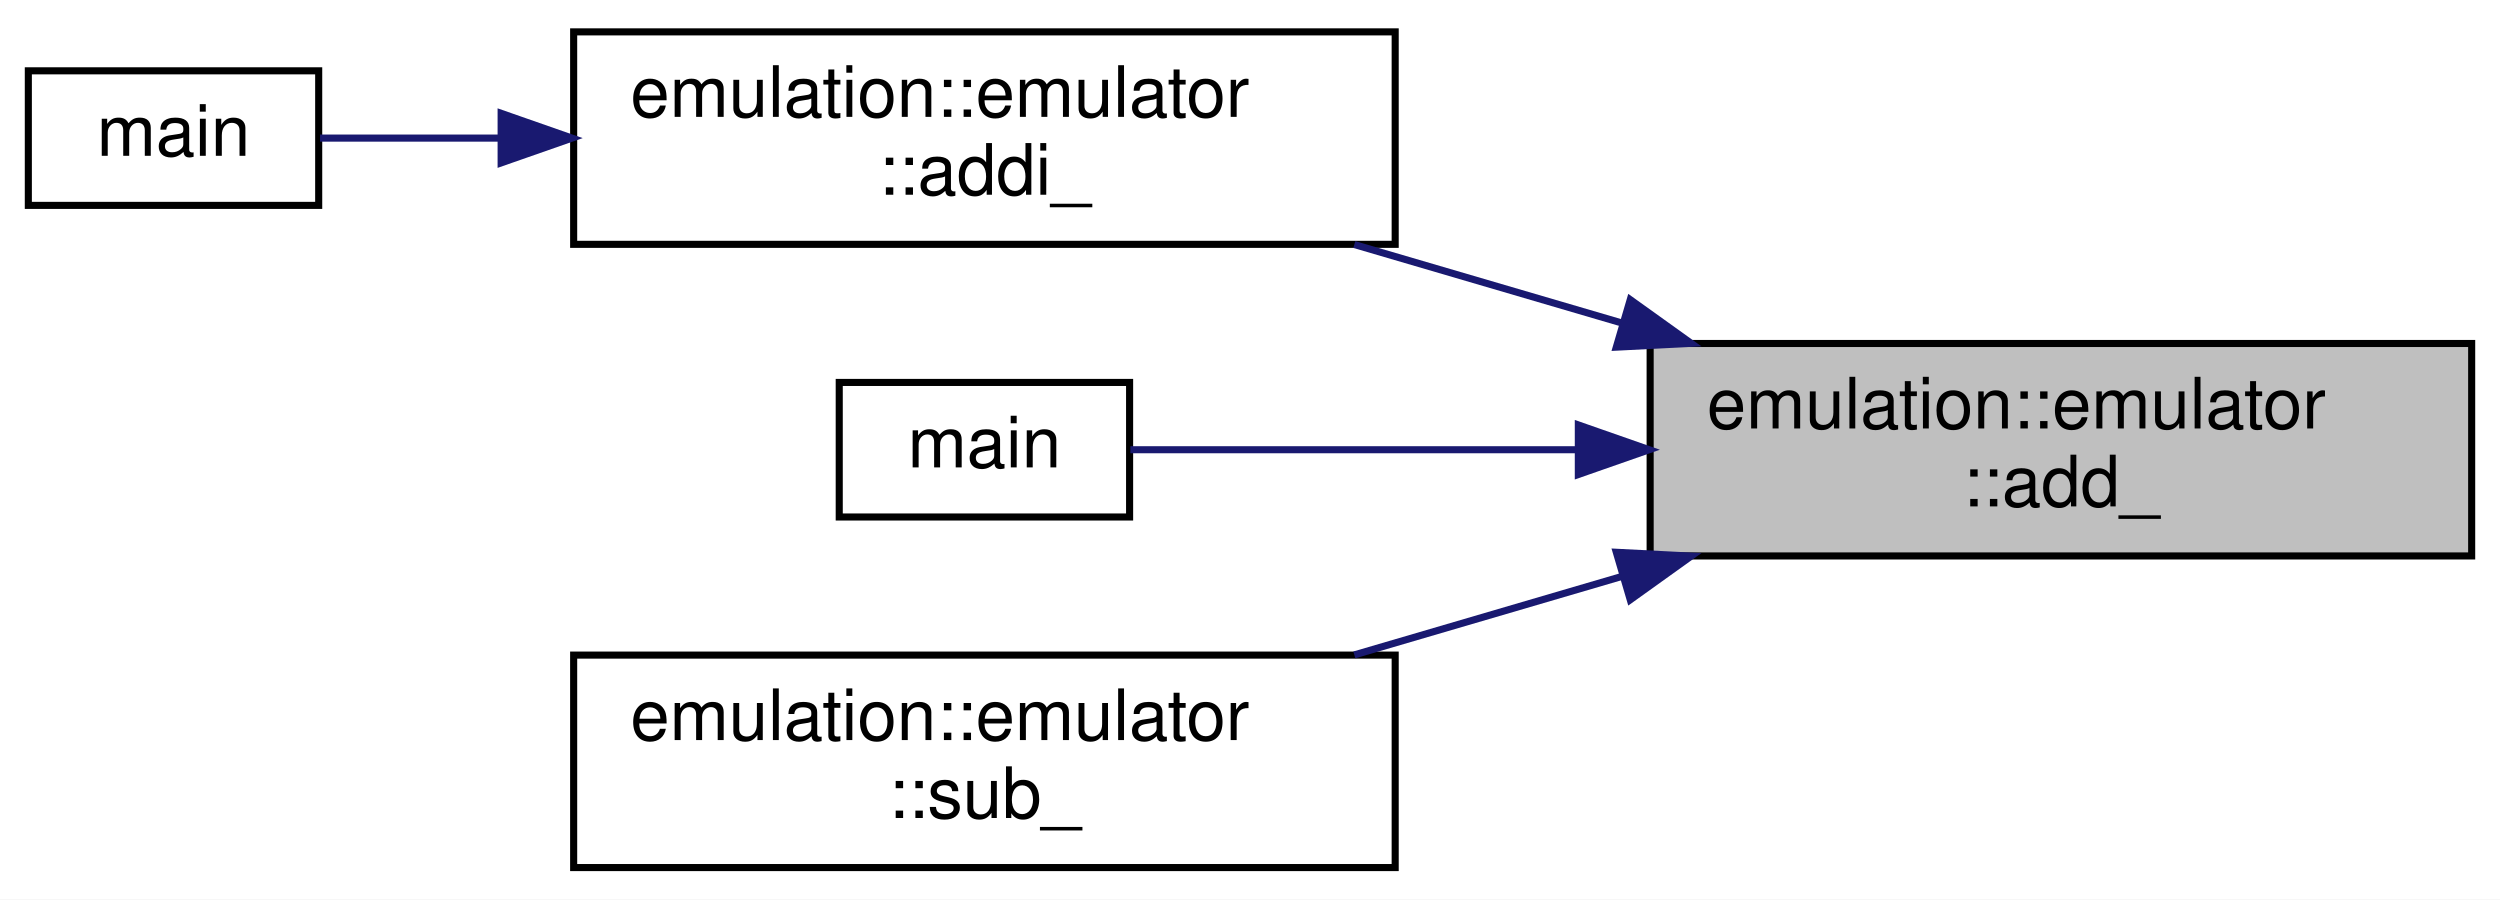
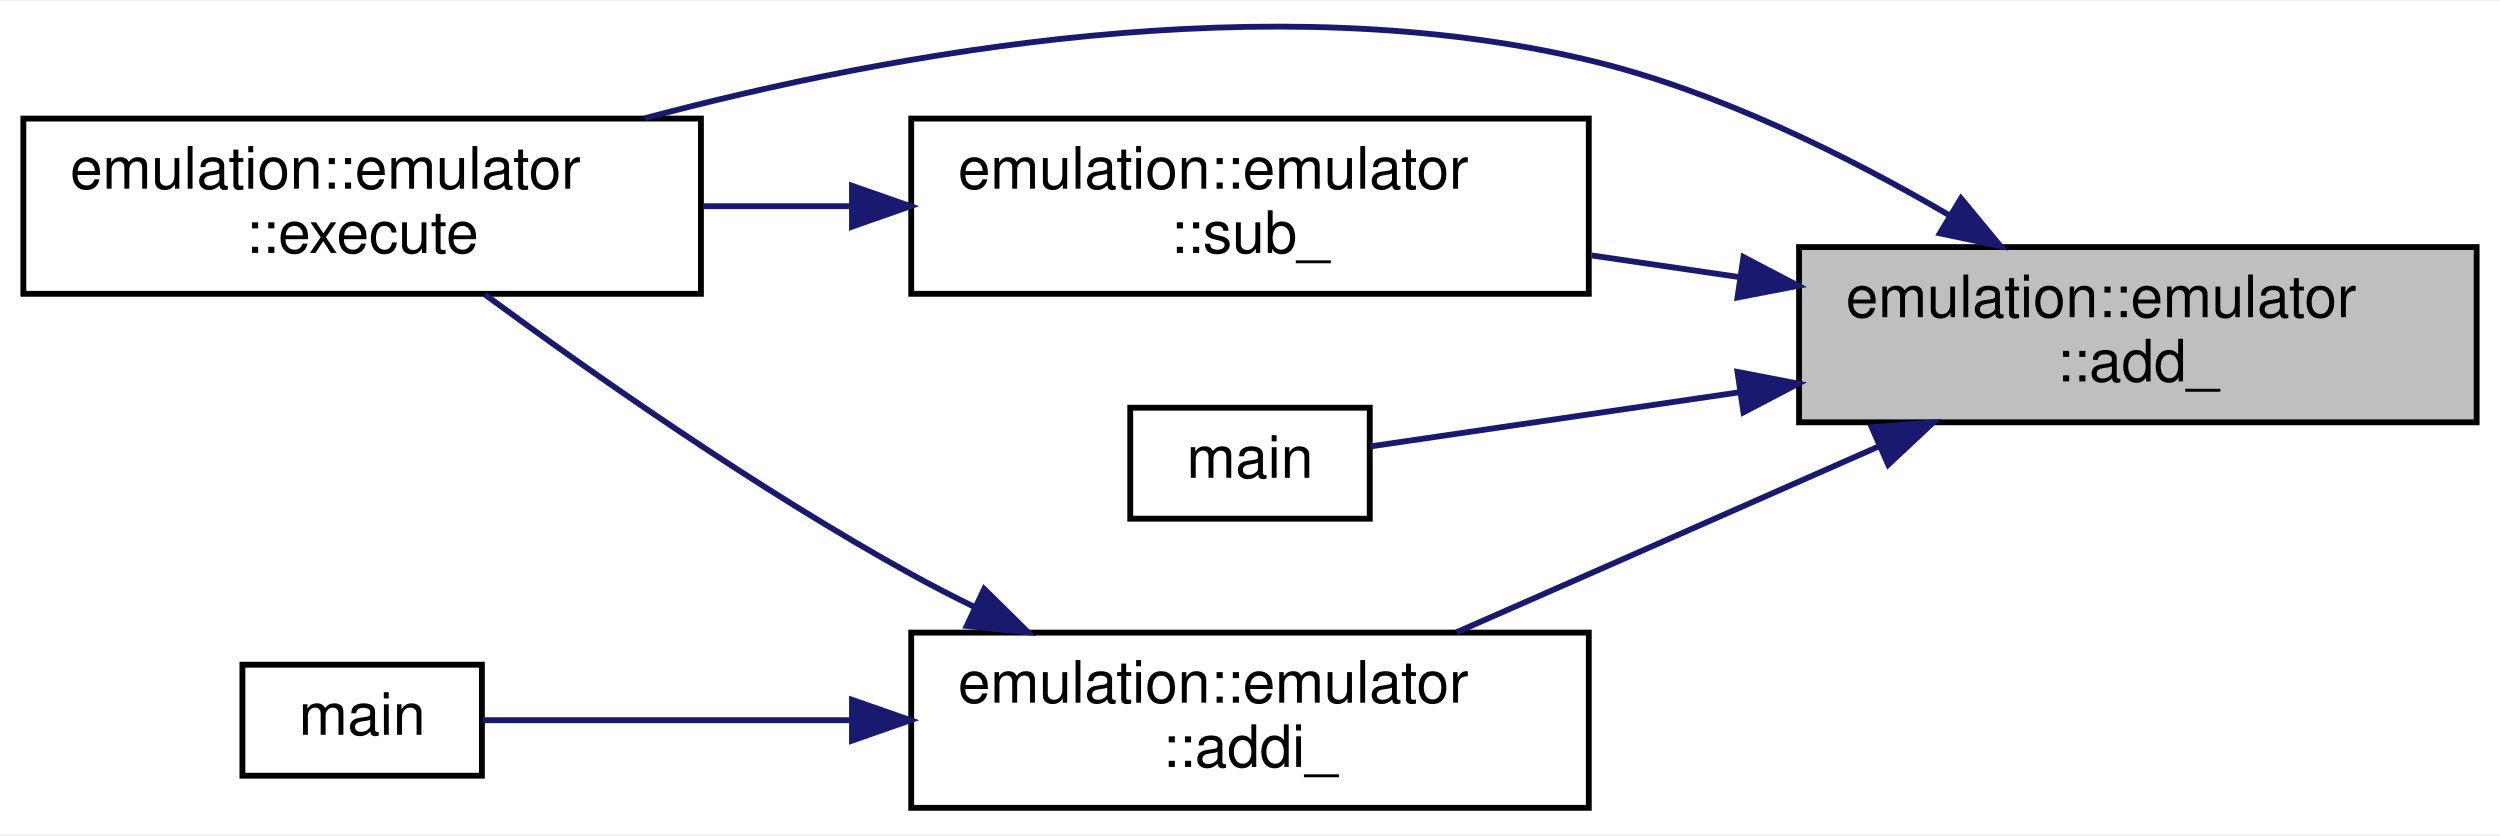
- <svg xmlns="http://www.w3.org/2000/svg" xmlns:xlink="http://www.w3.org/1999/xlink" width="353pt" height="127pt" viewBox="0.00 0.00 353.00 127.00">
-   <g id="graph0" class="graph" transform="scale(1 1) rotate(0) translate(4 123)">
-     <polygon fill="white" stroke="transparent" points="-4,4 -4,-123 349,-123 349,4 -4,4" />
+ <svg xmlns="http://www.w3.org/2000/svg" xmlns:xlink="http://www.w3.org/1999/xlink" width="428pt" height="143pt" viewBox="0.00 0.00 428.00 142.60">
+   <g id="graph0" class="graph" transform="scale(1 1) rotate(0) translate(4 138.6)">
+     <polygon fill="white" stroke="transparent" points="-4,4 -4,-138.6 424,-138.6 424,4 -4,4" />
    <g id="node1" class="node">
      <g id="a_node1">
        <a xlink:title="ADD.">
-           <polygon fill="#bfbfbf" stroke="black" points="229,-44.5 229,-74.5 345,-74.5 345,-44.5 229,-44.5" />
-           <text text-anchor="start" x="237" y="-62.5" font-family="Helvetica,sans-Serif" font-size="10.00">emulation::emulator</text>
-           <text text-anchor="middle" x="287" y="-51.5" font-family="Helvetica,sans-Serif" font-size="10.00">::add_</text>
+           <polygon fill="#bfbfbf" stroke="black" points="304,-66.5 304,-96.5 420,-96.5 420,-66.5 304,-66.5" />
+           <text text-anchor="start" x="312" y="-84.5" font-family="Helvetica,sans-Serif" font-size="10.00">emulation::emulator</text>
+           <text text-anchor="middle" x="362" y="-73.5" font-family="Helvetica,sans-Serif" font-size="10.00">::add_</text>
        </a>
      </g>
    </g>
    <g id="node2" class="node">
      <g id="a_node2">
-         <a xlink:href="structemulation_1_1emulator.html#a842d140c755023a3a4a1f2194e506b75" target="_top" xlink:title="Add Immediate.">
-           <polygon fill="white" stroke="black" points="77,-88.5 77,-118.5 193,-118.5 193,-88.5 77,-88.5" />
-           <text text-anchor="start" x="85" y="-106.5" font-family="Helvetica,sans-Serif" font-size="10.00">emulation::emulator</text>
-           <text text-anchor="middle" x="135" y="-95.5" font-family="Helvetica,sans-Serif" font-size="10.00">::addi_</text>
+         <a xlink:href="structemulation_1_1emulator.html#a5f9c67126d2260f36d5149df40f3cd01" target="_top" xlink:title="Add Immediate.">
+           <polygon fill="white" stroke="black" points="152,-0.5 152,-30.5 268,-30.5 268,-0.5 152,-0.5" />
+           <text text-anchor="start" x="160" y="-18.5" font-family="Helvetica,sans-Serif" font-size="10.00">emulation::emulator</text>
+           <text text-anchor="middle" x="210" y="-7.5" font-family="Helvetica,sans-Serif" font-size="10.00">::addi_</text>
        </a>
      </g>
    </g>
    <g id="edge1" class="edge">
-       <path fill="none" stroke="midnightblue" d="M224.91,-77.42C212.39,-81.09 199.35,-84.92 187.23,-88.47" />
-       <polygon fill="midnightblue" stroke="midnightblue" points="226.19,-80.69 234.8,-74.52 224.22,-73.98 226.19,-80.69" />
+       <path fill="none" stroke="midnightblue" d="M317.57,-62.34C301.95,-55.44 284.19,-47.62 268,-40.5 260.68,-37.28 252.83,-33.83 245.37,-30.56" />
+       <polygon fill="midnightblue" stroke="midnightblue" points="316.43,-65.66 326.99,-66.49 319.26,-59.25 316.43,-65.66" />
+     </g>
+     <g id="node3" class="node">
+       <g id="a_node3">
+         <a xlink:href="structemulation_1_1emulator.html#a2e4d099ca70b1f19761f7918159eaf63" target="_top" xlink:title=" ">
+           <polygon fill="white" stroke="black" points="0,-88.5 0,-118.5 116,-118.5 116,-88.5 0,-88.5" />
+           <text text-anchor="start" x="8" y="-106.5" font-family="Helvetica,sans-Serif" font-size="10.00">emulation::emulator</text>
+           <text text-anchor="middle" x="58" y="-95.5" font-family="Helvetica,sans-Serif" font-size="10.00">::execute</text>
+         </a>
+       </g>
+     </g>
+     <g id="edge4" class="edge">
+       <path fill="none" stroke="midnightblue" d="M329.86,-101.87C312.44,-112.05 289.88,-123.29 268,-128.5 213.43,-141.5 149.16,-129.93 106.44,-118.57" />
+       <polygon fill="midnightblue" stroke="midnightblue" points="331.72,-104.84 338.47,-96.68 328.1,-98.85 331.72,-104.84" />
+     </g>
+     <g id="node5" class="node">
+       <g id="a_node5">
+         <a xlink:href="test__emulator__add_8cpp.html#ae66f6b31b5ad750f1fe042a706a4e3d4" target="_top" xlink:title=" ">
+           <polygon fill="white" stroke="black" points="189.5,-50 189.5,-69 230.5,-69 230.5,-50 189.5,-50" />
+           <text text-anchor="middle" x="210" y="-57" font-family="Helvetica,sans-Serif" font-size="10.00">main</text>
+         </a>
+       </g>
+     </g>
+     <g id="edge5" class="edge">
+       <path fill="none" stroke="midnightblue" d="M293.75,-71.64C270.77,-68.27 246.8,-64.75 230.61,-62.38" />
+       <polygon fill="midnightblue" stroke="midnightblue" points="293.46,-75.13 303.86,-73.12 294.48,-68.21 293.46,-75.13" />
+     </g>
+     <g id="node6" class="node">
+       <g id="a_node6">
+         <a xlink:href="structemulation_1_1emulator.html#af3cce7c55fd0ee41bb0ab47bb9c65b1f" target="_top" xlink:title="SUBstract.">
+           <polygon fill="white" stroke="black" points="152,-88.5 152,-118.5 268,-118.5 268,-88.5 152,-88.5" />
+           <text text-anchor="start" x="160" y="-106.5" font-family="Helvetica,sans-Serif" font-size="10.00">emulation::emulator</text>
+           <text text-anchor="middle" x="210" y="-95.5" font-family="Helvetica,sans-Serif" font-size="10.00">::sub_</text>
+         </a>
+       </g>
+     </g>
+     <g id="edge6" class="edge">
+       <path fill="none" stroke="midnightblue" d="M293.97,-91.33C285.46,-92.58 276.81,-93.85 268.47,-95.07" />
+       <polygon fill="midnightblue" stroke="midnightblue" points="294.48,-94.79 303.86,-89.88 293.46,-87.87 294.48,-94.79" />
+     </g>
+     <g id="edge2" class="edge">
+       <path fill="none" stroke="midnightblue" d="M162.8,-34.9C159.11,-36.71 155.47,-38.59 152,-40.5 125.71,-55.01 97.39,-74.86 79,-88.38" />
+       <polygon fill="midnightblue" stroke="midnightblue" points="164.49,-37.97 172.03,-30.54 161.5,-31.64 164.49,-37.97" />
    </g>
    <g id="node4" class="node">
      <g id="a_node4">
-         <a xlink:href="test__emulator__add_8cpp.html#ae66f6b31b5ad750f1fe042a706a4e3d4" target="_top" xlink:title=" ">
-           <polygon fill="white" stroke="black" points="114.5,-50 114.5,-69 155.5,-69 155.5,-50 114.5,-50" />
-           <text text-anchor="middle" x="135" y="-57" font-family="Helvetica,sans-Serif" font-size="10.00">main</text>
+         <a xlink:href="test__emulator__addi_8cpp.html#ae66f6b31b5ad750f1fe042a706a4e3d4" target="_top" xlink:title=" ">
+           <polygon fill="white" stroke="black" points="37.5,-6 37.5,-25 78.5,-25 78.5,-6 37.5,-6" />
+           <text text-anchor="middle" x="58" y="-13" font-family="Helvetica,sans-Serif" font-size="10.00">main</text>
        </a>
      </g>
    </g>
    <g id="edge3" class="edge">
-       <path fill="none" stroke="midnightblue" d="M218.75,-59.5C195.77,-59.5 171.8,-59.5 155.61,-59.5" />
-       <polygon fill="midnightblue" stroke="midnightblue" points="218.86,-63 228.86,-59.5 218.86,-56 218.86,-63" />
+       <path fill="none" stroke="midnightblue" d="M141.75,-15.5C118.77,-15.5 94.8,-15.5 78.61,-15.5" />
+       <polygon fill="midnightblue" stroke="midnightblue" points="141.86,-19 151.86,-15.5 141.86,-12 141.86,-19" />
    </g>
-     <g id="node5" class="node">
-       <g id="a_node5">
-         <a xlink:href="structemulation_1_1emulator.html#af3cce7c55fd0ee41bb0ab47bb9c65b1f" target="_top" xlink:title="SUBstract.">
-           <polygon fill="white" stroke="black" points="77,-0.5 77,-30.5 193,-30.5 193,-0.5 77,-0.5" />
-           <text text-anchor="start" x="85" y="-18.5" font-family="Helvetica,sans-Serif" font-size="10.00">emulation::emulator</text>
-           <text text-anchor="middle" x="135" y="-7.5" font-family="Helvetica,sans-Serif" font-size="10.00">::sub_</text>
-         </a>
-       </g>
-     </g>
-     <g id="edge4" class="edge">
-       <path fill="none" stroke="midnightblue" d="M224.91,-41.58C212.39,-37.91 199.35,-34.08 187.23,-30.53" />
-       <polygon fill="midnightblue" stroke="midnightblue" points="224.22,-45.02 234.8,-44.48 226.19,-38.31 224.22,-45.02" />
-     </g>
-     <g id="node3" class="node">
-       <g id="a_node3">
-         <a xlink:href="test__emulator__addi_8cpp.html#ae66f6b31b5ad750f1fe042a706a4e3d4" target="_top" xlink:title=" ">
-           <polygon fill="white" stroke="black" points="0,-94 0,-113 41,-113 41,-94 0,-94" />
-           <text text-anchor="middle" x="20.5" y="-101" font-family="Helvetica,sans-Serif" font-size="10.00">main</text>
-         </a>
-       </g>
-     </g>
-     <g id="edge2" class="edge">
-       <path fill="none" stroke="midnightblue" d="M66.62,-103.5C57.37,-103.5 48.55,-103.5 41.19,-103.5" />
-       <polygon fill="midnightblue" stroke="midnightblue" points="66.76,-107 76.76,-103.5 66.76,-100 66.76,-107" />
+     <g id="edge7" class="edge">
+       <path fill="none" stroke="midnightblue" d="M141.69,-103.5C133.27,-103.5 124.72,-103.5 116.47,-103.5" />
+       <polygon fill="midnightblue" stroke="midnightblue" points="141.86,-107 151.86,-103.5 141.86,-100 141.86,-107" />
    </g>
  </g>
</svg>
